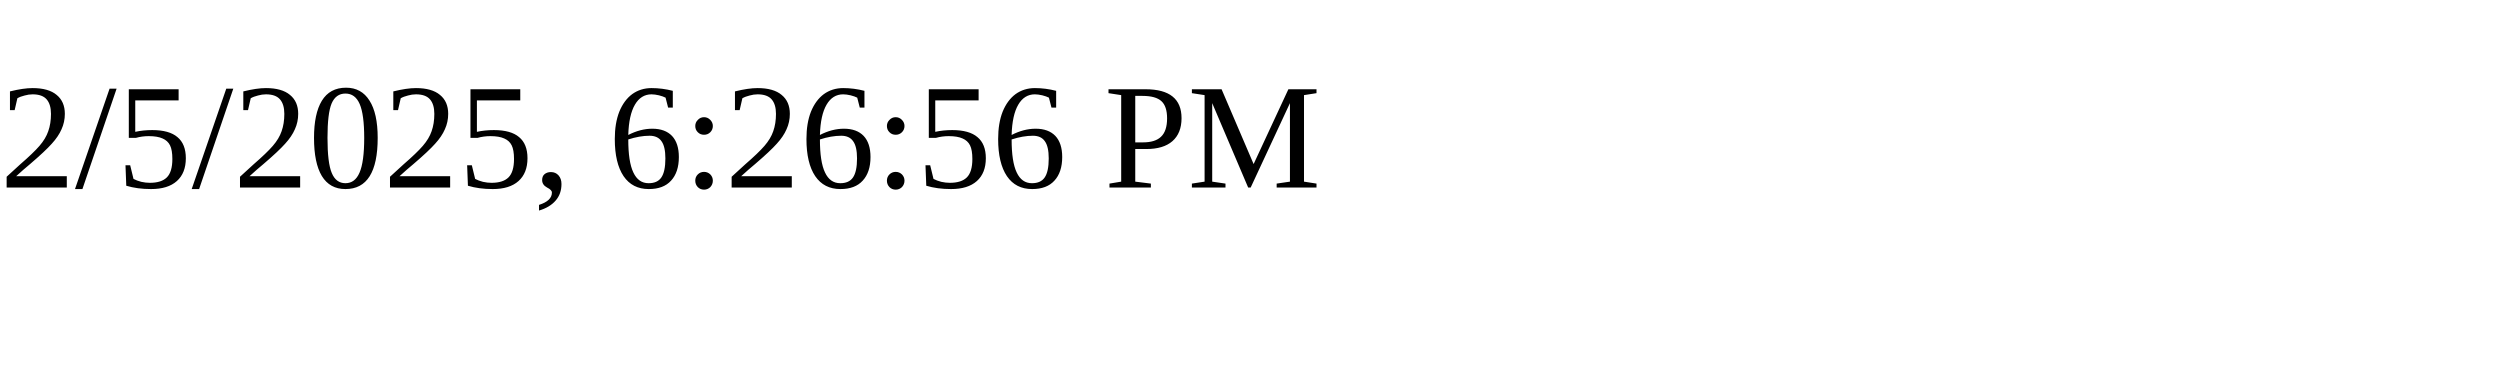
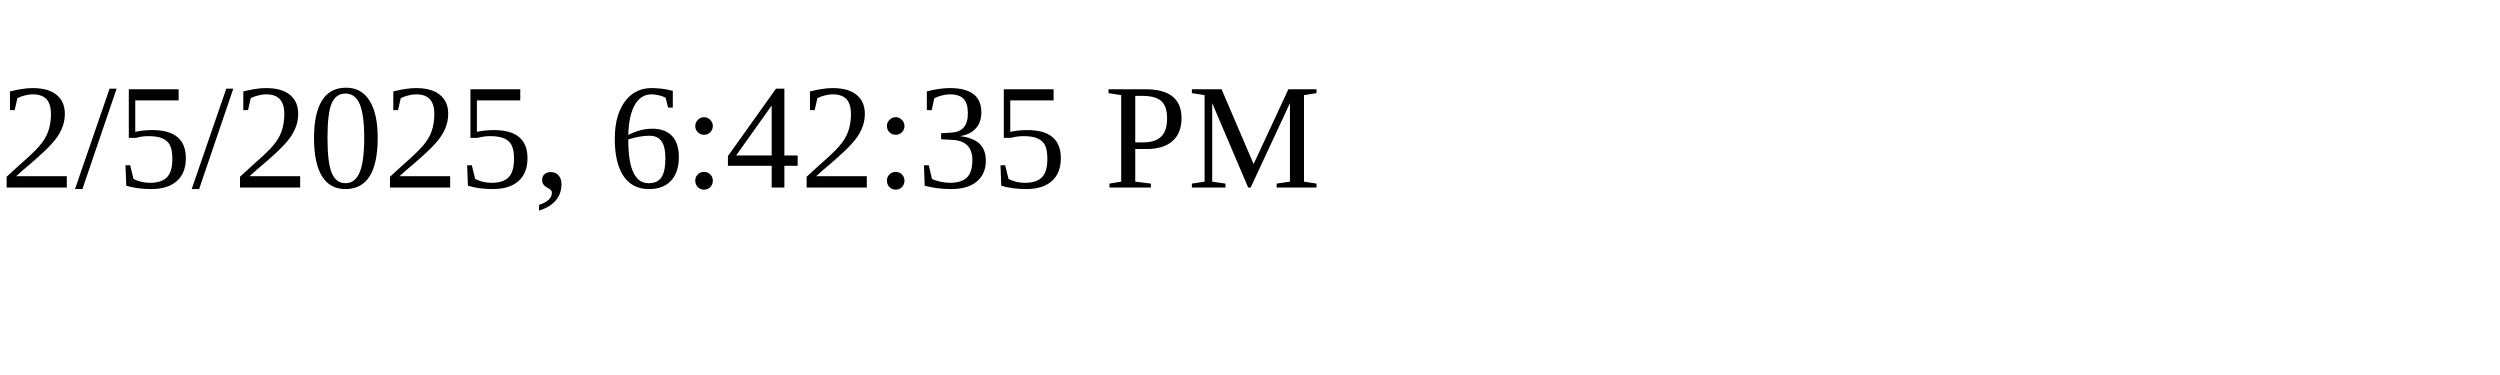
<svg xmlns="http://www.w3.org/2000/svg" height="30" width="200">
-   <text x="0" y="15">2/5/2025, 6:26:56 PM</text>
+   <text x="0" y="15">2/5/2025, 6:42:35 PM</text>
</svg>
